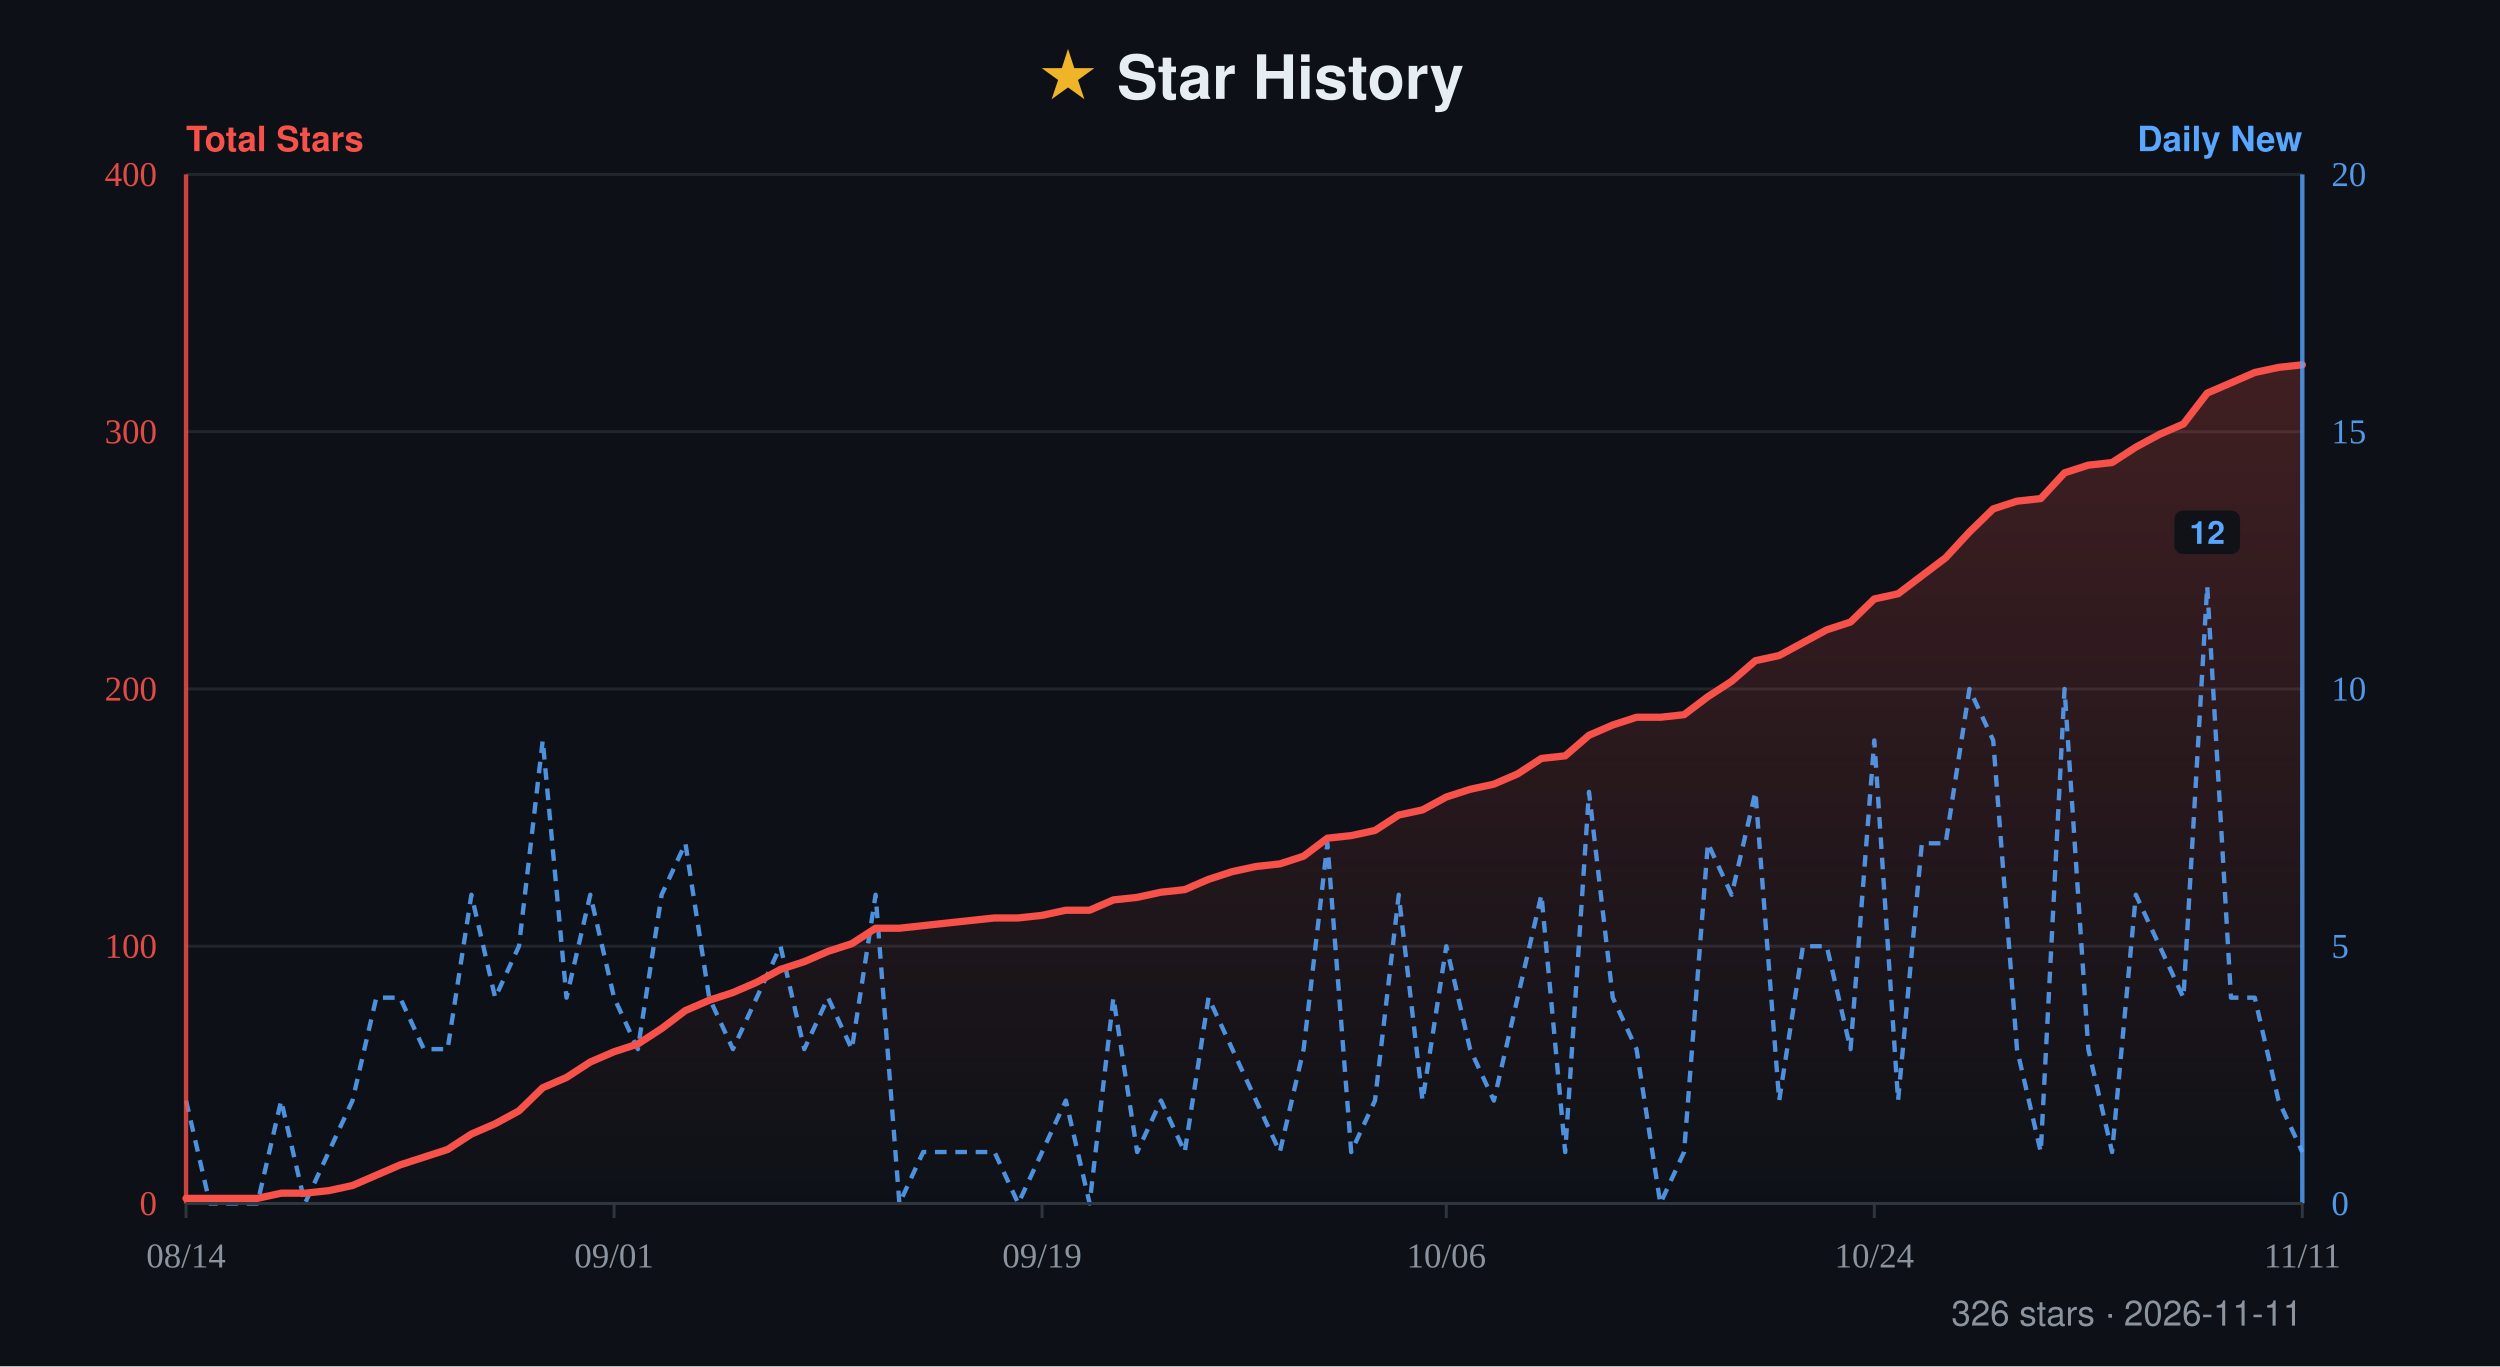
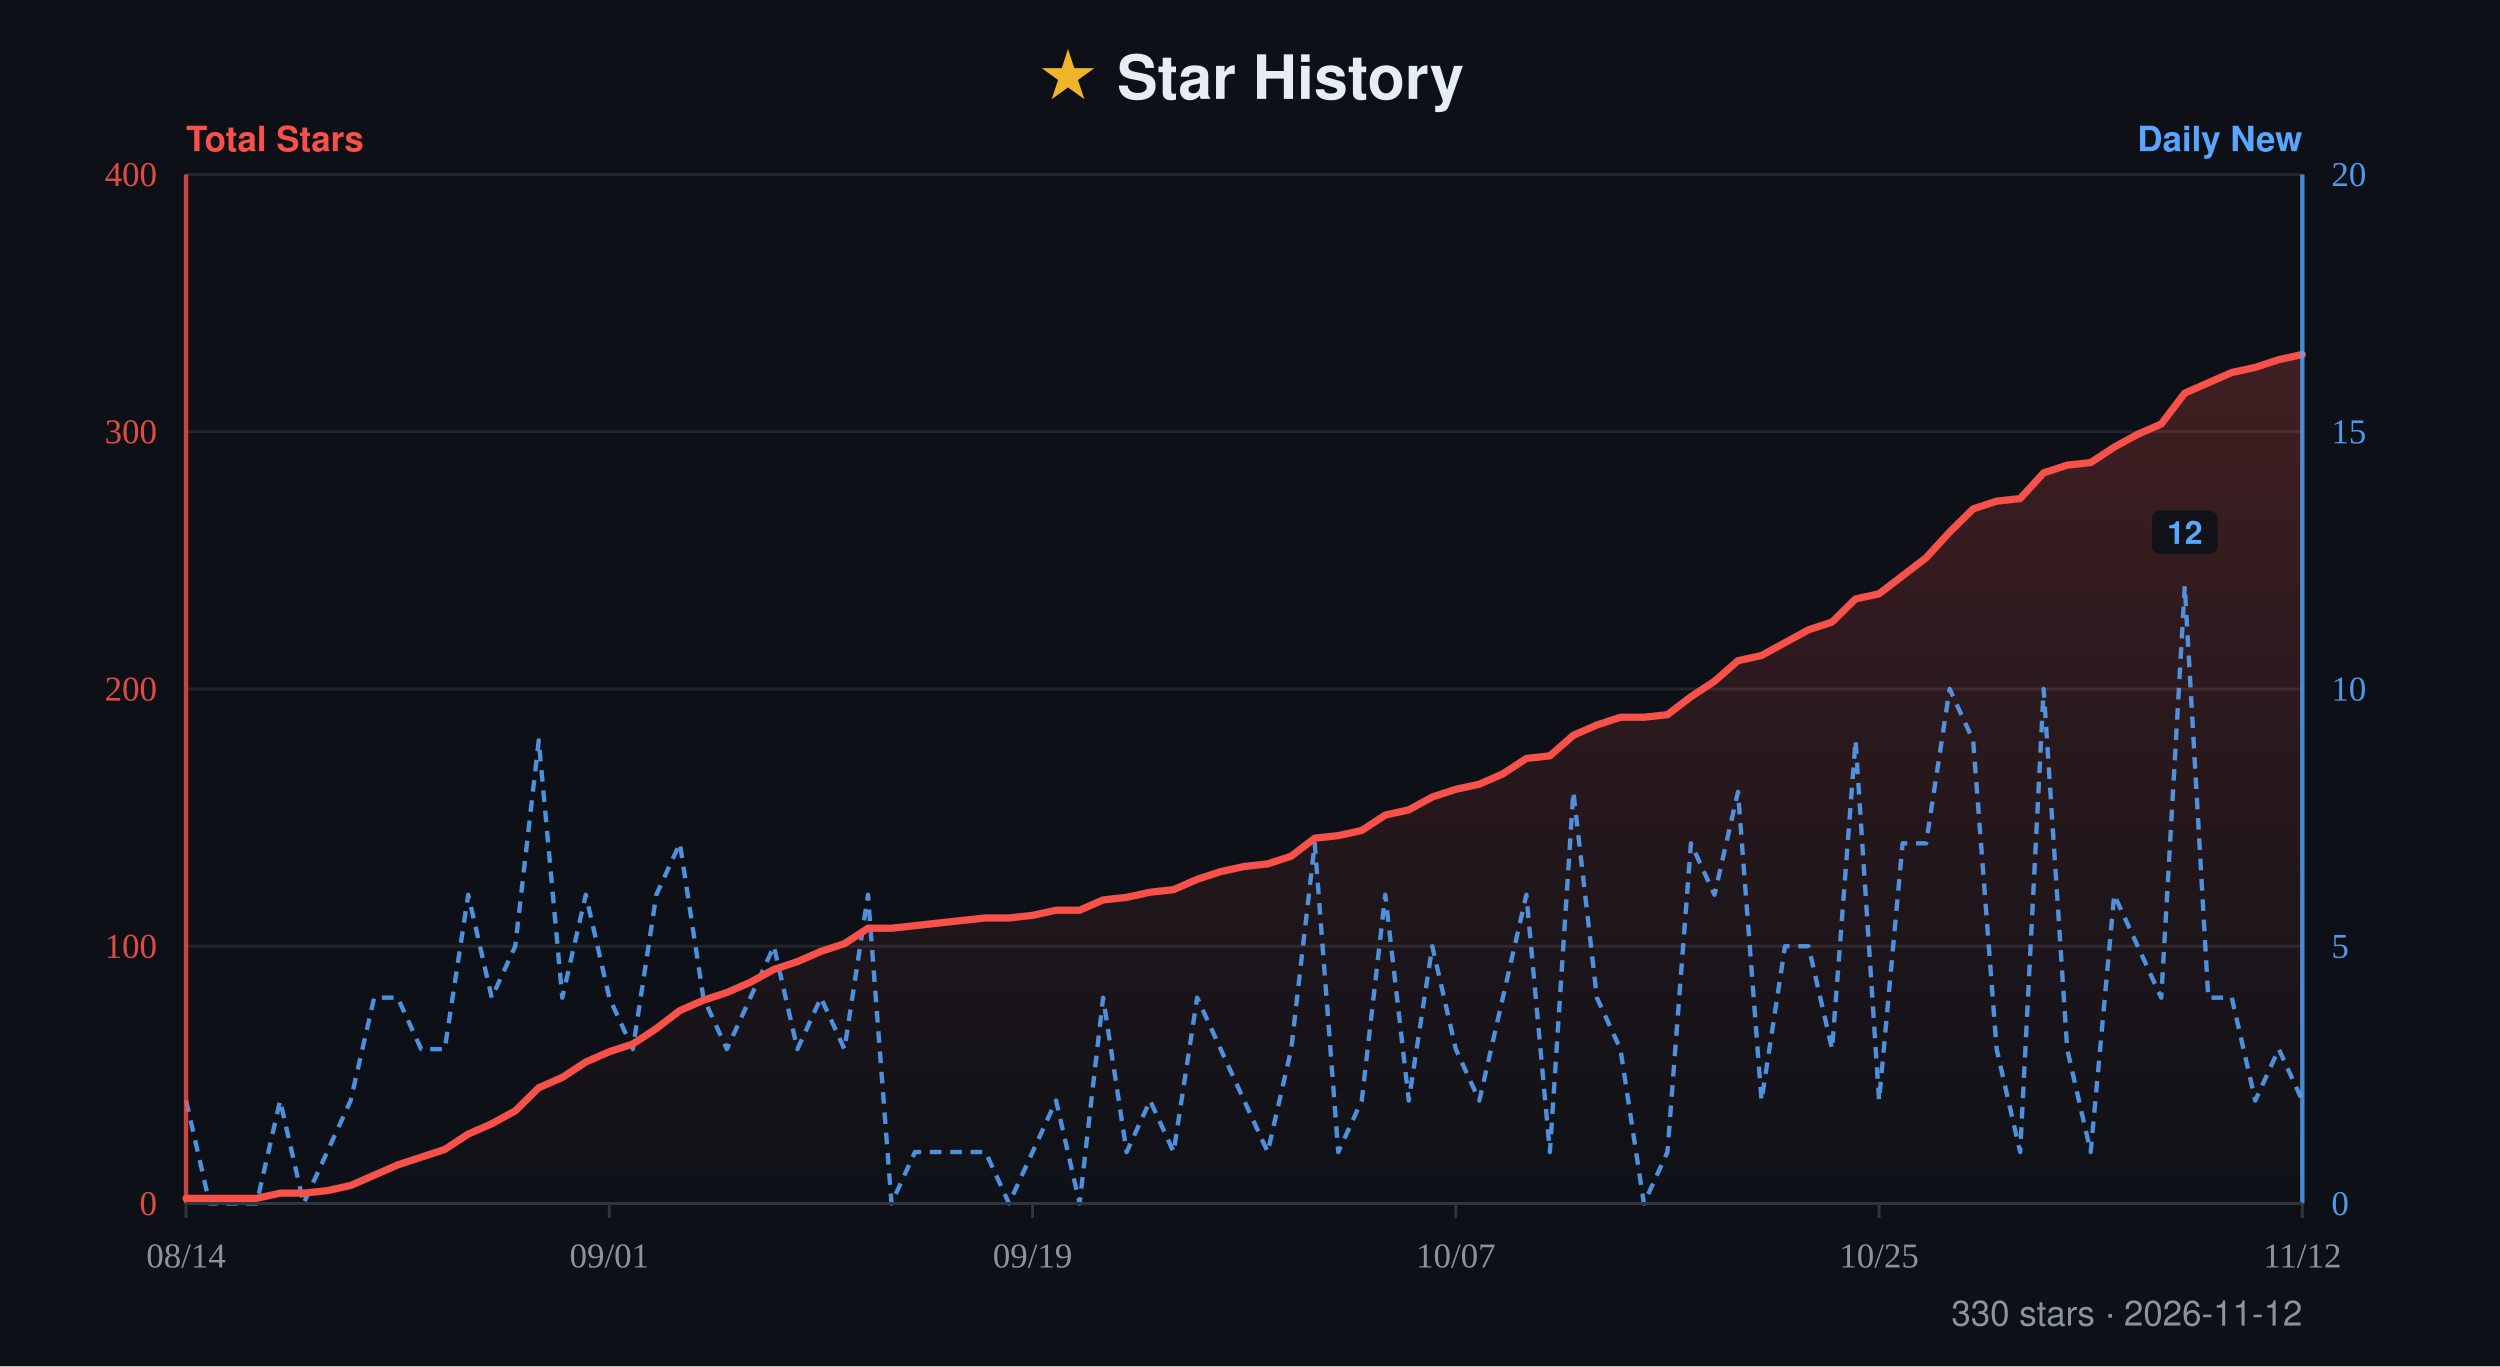
- <svg xmlns="http://www.w3.org/2000/svg" width="860" height="470" viewBox="0 0 860 470" role="img" aria-label="Star history for xiajiajun516/dsh-config-manager: 326 stars, series from 2026-08-14 to 2026-11-11">
+ <svg xmlns="http://www.w3.org/2000/svg" width="860" height="470" viewBox="0 0 860 470" role="img" aria-label="Star history for xiajiajun516/dsh-config-manager: 330 stars, series from 2026-08-14 to 2026-11-12">
  <defs>
    <linearGradient id="fill" x1="0" y1="0" x2="0" y2="1">
      <stop offset="0%" stop-color="#f85149" stop-opacity="0.22" />
      <stop offset="100%" stop-color="#f85149" stop-opacity="0" />
    </linearGradient>
  </defs>
  <rect width="860" height="470" fill="#0d1117" />
  <text x="50%" y="34" text-anchor="middle" font-family="-apple-system, BlinkMacSystemFont, 'Segoe UI', Helvetica, Arial, sans-serif" font-size="21" font-weight="700" fill="#e6edf3">
    <tspan fill="#f0b429">★</tspan> Star History</text>
  <text x="64" y="52" font-family="-apple-system, BlinkMacSystemFont, 'Segoe UI', Helvetica, Arial, sans-serif" font-size="12" font-weight="600" fill="#f85149">Total Stars</text>
  <text x="792" y="52" text-anchor="end" font-family="-apple-system, BlinkMacSystemFont, 'Segoe UI', Helvetica, Arial, sans-serif" font-size="12" font-weight="600" fill="#58a6ff">Daily New</text>
  <line x1="64" y1="60" x2="792" y2="60" stroke="#21262d" stroke-width="1" />
  <text x="54" y="64" text-anchor="end" font-size="12" fill="#f85149" opacity="0.9">400</text>
  <text x="802" y="64" text-anchor="start" font-size="12" fill="#58a6ff" opacity="0.9">20</text>
  <line x1="64" y1="148.5" x2="792" y2="148.5" stroke="#21262d" stroke-width="1" />
  <text x="54" y="152.5" text-anchor="end" font-size="12" fill="#f85149" opacity="0.9">300</text>
  <text x="802" y="152.5" text-anchor="start" font-size="12" fill="#58a6ff" opacity="0.9">15</text>
  <line x1="64" y1="237" x2="792" y2="237" stroke="#21262d" stroke-width="1" />
  <text x="54" y="241" text-anchor="end" font-size="12" fill="#f85149" opacity="0.9">200</text>
  <text x="802" y="241" text-anchor="start" font-size="12" fill="#58a6ff" opacity="0.9">10</text>
  <line x1="64" y1="325.5" x2="792" y2="325.5" stroke="#21262d" stroke-width="1" />
  <text x="54" y="329.5" text-anchor="end" font-size="12" fill="#f85149" opacity="0.9">100</text>
  <text x="802" y="329.5" text-anchor="start" font-size="12" fill="#58a6ff" opacity="0.9">5</text>
  <line x1="64" y1="414" x2="792" y2="414" stroke="#21262d" stroke-width="1" />
  <text x="54" y="418" text-anchor="end" font-size="12" fill="#f85149" opacity="0.9">0</text>
  <text x="802" y="418" text-anchor="start" font-size="12" fill="#58a6ff" opacity="0.9">0</text>
-   <path d="M64 414 L64 412.23 L72.18 412.23 L80.36 412.23 L88.54 412.23 L96.72 410.46 L104.9 410.46 L113.08 409.58 L121.26 407.81 L129.44 404.27 L137.62 400.73 L145.8 398.07 L153.98 395.42 L162.16 390.11 L170.34 386.57 L178.52 382.14 L186.7 374.18 L194.88 370.64 L203.06 365.33 L211.24 361.79 L219.42 359.13 L227.6 353.82 L235.78 347.63 L243.96 344.09 L252.13 341.43 L260.31 337.89 L268.49 333.47 L276.67 330.81 L284.85 327.27 L293.03 324.62 L301.21 319.31 L309.39 319.31 L317.57 318.42 L325.75 317.53 L333.93 316.65 L342.11 315.77 L350.29 315.77 L358.47 314.88 L366.65 313.11 L374.83 313.11 L383.01 309.57 L391.19 308.69 L399.37 306.92 L407.55 306.03 L415.73 302.49 L423.91 299.83 L432.09 298.07 L440.27 297.18 L448.45 294.52 L456.63 288.33 L464.81 287.45 L472.99 285.68 L481.17 280.37 L489.35 278.6 L497.53 274.17 L505.71 271.52 L513.89 269.75 L522.07 266.21 L530.25 260.9 L538.43 260.01 L546.61 252.93 L554.79 249.39 L562.97 246.74 L571.15 246.74 L579.33 245.85 L587.51 239.66 L595.69 234.35 L603.87 227.27 L612.04 225.5 L620.22 221.07 L628.4 216.65 L636.58 213.99 L644.76 206.03 L652.94 204.26 L661.12 198.06 L669.3 191.87 L677.48 183.02 L685.66 175.05 L693.84 172.4 L702.02 171.51 L710.2 162.66 L718.38 160.01 L726.56 159.12 L734.74 153.81 L742.92 149.39 L751.1 145.85 L759.28 135.23 L767.46 131.69 L775.64 128.14 L783.82 126.38 L792 125.49 L792 414 Z" fill="url(#fill)" />
-   <path d="M64 378.6 L72.18 414 L80.36 414 L88.54 414 L96.72 378.6 L104.9 414 L113.08 396.3 L121.26 378.6 L129.44 343.2 L137.62 343.2 L145.8 360.9 L153.98 360.9 L162.16 307.8 L170.34 343.2 L178.52 325.5 L186.7 254.7 L194.88 343.2 L203.06 307.8 L211.24 343.2 L219.42 360.9 L227.6 307.8 L235.78 290.1 L243.96 343.2 L252.13 360.9 L260.31 343.2 L268.49 325.5 L276.67 360.9 L284.85 343.2 L293.03 360.9 L301.21 307.8 L309.39 414 L317.57 396.3 L325.75 396.3 L333.93 396.3 L342.11 396.3 L350.29 414 L358.47 396.3 L366.65 378.6 L374.83 414 L383.01 343.2 L391.19 396.3 L399.37 378.6 L407.55 396.3 L415.73 343.2 L423.91 360.9 L432.09 378.6 L440.27 396.3 L448.45 360.9 L456.63 290.1 L464.81 396.3 L472.99 378.6 L481.17 307.8 L489.35 378.6 L497.53 325.5 L505.71 360.9 L513.89 378.6 L522.07 343.2 L530.25 307.8 L538.43 396.3 L546.61 272.4 L554.79 343.2 L562.97 360.9 L571.15 414 L579.33 396.3 L587.51 290.1 L595.69 307.8 L603.87 272.4 L612.04 378.6 L620.22 325.5 L628.4 325.5 L636.58 360.9 L644.76 254.7 L652.94 378.6 L661.12 290.1 L669.3 290.1 L677.48 237 L685.66 254.7 L693.84 360.9 L702.02 396.3 L710.2 237 L718.38 360.9 L726.56 396.3 L734.74 307.8 L742.92 325.5 L751.1 343.2 L759.28 201.6 L767.46 343.2 L775.64 343.2 L783.82 378.6 L792 396.3" fill="none" stroke="#58a6ff" stroke-width="1.5" stroke-dasharray="4 3" stroke-linejoin="round" opacity="0.85" />
+   <path d="M64 414 L64 412.23 L72.09 412.23 L80.18 412.23 L88.27 412.23 L96.36 410.46 L104.44 410.46 L112.53 409.58 L120.62 407.81 L128.71 404.27 L136.8 400.73 L144.89 398.07 L152.98 395.42 L161.07 390.11 L169.16 386.57 L177.24 382.14 L185.33 374.18 L193.42 370.64 L201.51 365.33 L209.6 361.79 L217.69 359.13 L225.78 353.82 L233.87 347.63 L241.96 344.09 L250.04 341.43 L258.13 337.89 L266.22 333.47 L274.31 330.81 L282.4 327.27 L290.49 324.62 L298.58 319.31 L306.67 319.31 L314.76 318.42 L322.84 317.53 L330.93 316.65 L339.02 315.77 L347.11 315.77 L355.2 314.88 L363.29 313.11 L371.38 313.11 L379.47 309.57 L387.56 308.69 L395.64 306.92 L403.73 306.03 L411.82 302.49 L419.91 299.83 L428 298.07 L436.09 297.18 L444.18 294.52 L452.27 288.33 L460.36 287.45 L468.44 285.68 L476.53 280.37 L484.62 278.6 L492.71 274.17 L500.8 271.52 L508.89 269.75 L516.98 266.21 L525.07 260.9 L533.16 260.01 L541.24 252.93 L549.33 249.39 L557.42 246.74 L565.51 246.74 L573.6 245.85 L581.69 239.66 L589.78 234.35 L597.87 227.27 L605.96 225.5 L614.04 221.07 L622.13 216.65 L630.22 213.99 L638.31 206.03 L646.4 204.26 L654.49 198.06 L662.58 191.87 L670.67 183.02 L678.76 175.05 L686.84 172.4 L694.93 171.51 L703.02 162.66 L711.11 160.01 L719.2 159.12 L727.29 153.81 L735.38 149.39 L743.47 145.85 L751.56 135.23 L759.64 131.69 L767.73 128.14 L775.82 126.38 L783.91 123.72 L792 121.95 L792 414 Z" fill="url(#fill)" />
+   <path d="M64 378.6 L72.09 414 L80.18 414 L88.27 414 L96.36 378.6 L104.44 414 L112.53 396.3 L120.62 378.6 L128.71 343.2 L136.8 343.2 L144.89 360.9 L152.98 360.9 L161.07 307.8 L169.16 343.2 L177.24 325.5 L185.33 254.7 L193.42 343.2 L201.51 307.8 L209.6 343.2 L217.69 360.9 L225.78 307.8 L233.87 290.1 L241.96 343.2 L250.04 360.9 L258.13 343.2 L266.22 325.5 L274.31 360.9 L282.4 343.2 L290.49 360.9 L298.58 307.8 L306.67 414 L314.76 396.3 L322.84 396.3 L330.93 396.3 L339.02 396.3 L347.11 414 L355.2 396.3 L363.29 378.6 L371.38 414 L379.47 343.2 L387.56 396.3 L395.64 378.6 L403.73 396.3 L411.82 343.2 L419.91 360.9 L428 378.6 L436.09 396.3 L444.18 360.9 L452.27 290.1 L460.36 396.3 L468.44 378.6 L476.53 307.8 L484.62 378.6 L492.71 325.5 L500.8 360.9 L508.89 378.6 L516.98 343.2 L525.07 307.8 L533.16 396.3 L541.24 272.4 L549.33 343.2 L557.42 360.9 L565.51 414 L573.6 396.3 L581.69 290.1 L589.78 307.8 L597.87 272.4 L605.96 378.6 L614.04 325.5 L622.13 325.5 L630.22 360.9 L638.31 254.7 L646.4 378.6 L654.49 290.1 L662.58 290.1 L670.67 237 L678.76 254.7 L686.84 360.9 L694.93 396.3 L703.02 237 L711.11 360.9 L719.2 396.3 L727.29 307.8 L735.38 325.5 L743.47 343.2 L751.56 201.6 L759.64 343.2 L767.73 343.2 L775.82 378.6 L783.91 360.9 L792 378.6" fill="none" stroke="#58a6ff" stroke-width="1.5" stroke-dasharray="4 3" stroke-linejoin="round" opacity="0.85" />
  <g>
-     <rect x="747.98" y="175.6" width="22.6" height="15" rx="3" fill="#0d1117" opacity="0.92" />
-     <text x="759.28" y="187.1" text-anchor="middle" font-family="-apple-system, BlinkMacSystemFont, 'Segoe UI', Helvetica, Arial, sans-serif" font-size="11" font-weight="600" fill="#58a6ff">12</text>
+     <rect x="740.26" y="175.6" width="22.6" height="15" rx="3" fill="#0d1117" opacity="0.92" />
+     <text x="751.56" y="187.1" text-anchor="middle" font-family="-apple-system, BlinkMacSystemFont, 'Segoe UI', Helvetica, Arial, sans-serif" font-size="11" font-weight="600" fill="#58a6ff">12</text>
  </g>
-   <path d="M64 412.23 L72.18 412.23 L80.36 412.23 L88.54 412.23 L96.72 410.46 L104.9 410.46 L113.08 409.58 L121.26 407.81 L129.44 404.27 L137.62 400.73 L145.8 398.07 L153.98 395.42 L162.16 390.11 L170.34 386.57 L178.52 382.14 L186.7 374.18 L194.88 370.64 L203.06 365.33 L211.24 361.79 L219.42 359.13 L227.6 353.82 L235.78 347.63 L243.96 344.09 L252.13 341.43 L260.31 337.89 L268.49 333.47 L276.67 330.81 L284.85 327.27 L293.03 324.62 L301.21 319.31 L309.39 319.31 L317.57 318.42 L325.75 317.53 L333.93 316.65 L342.11 315.77 L350.29 315.77 L358.47 314.88 L366.65 313.11 L374.83 313.11 L383.01 309.57 L391.19 308.69 L399.37 306.92 L407.55 306.03 L415.73 302.49 L423.91 299.83 L432.09 298.07 L440.27 297.18 L448.45 294.52 L456.63 288.33 L464.81 287.45 L472.99 285.68 L481.17 280.37 L489.35 278.6 L497.53 274.17 L505.71 271.52 L513.89 269.75 L522.07 266.21 L530.25 260.9 L538.43 260.01 L546.61 252.93 L554.79 249.39 L562.97 246.74 L571.15 246.74 L579.33 245.85 L587.51 239.66 L595.69 234.35 L603.87 227.27 L612.04 225.5 L620.22 221.07 L628.4 216.65 L636.58 213.99 L644.76 206.03 L652.94 204.26 L661.12 198.06 L669.3 191.87 L677.48 183.02 L685.66 175.05 L693.84 172.4 L702.02 171.51 L710.2 162.66 L718.38 160.01 L726.56 159.12 L734.74 153.81 L742.92 149.39 L751.1 145.85 L759.28 135.23 L767.46 131.69 L775.64 128.14 L783.82 126.38 L792 125.49" fill="none" stroke="#f85149" stroke-width="2.5" stroke-linejoin="round" stroke-linecap="round" />
+   <path d="M64 412.23 L72.09 412.23 L80.18 412.23 L88.27 412.23 L96.36 410.46 L104.44 410.46 L112.53 409.58 L120.62 407.81 L128.71 404.27 L136.8 400.73 L144.89 398.07 L152.98 395.42 L161.07 390.11 L169.16 386.57 L177.24 382.14 L185.33 374.18 L193.42 370.64 L201.51 365.33 L209.6 361.79 L217.69 359.13 L225.78 353.82 L233.87 347.63 L241.96 344.09 L250.04 341.43 L258.13 337.89 L266.22 333.47 L274.31 330.81 L282.4 327.27 L290.49 324.62 L298.58 319.31 L306.67 319.31 L314.76 318.42 L322.84 317.53 L330.93 316.65 L339.02 315.77 L347.11 315.77 L355.2 314.88 L363.29 313.11 L371.38 313.11 L379.47 309.57 L387.56 308.69 L395.64 306.92 L403.73 306.03 L411.82 302.49 L419.91 299.83 L428 298.07 L436.09 297.18 L444.18 294.52 L452.27 288.33 L460.36 287.45 L468.44 285.68 L476.53 280.37 L484.62 278.6 L492.71 274.17 L500.8 271.52 L508.89 269.75 L516.98 266.21 L525.07 260.9 L533.16 260.01 L541.24 252.93 L549.33 249.39 L557.42 246.74 L565.51 246.74 L573.6 245.85 L581.69 239.66 L589.78 234.35 L597.87 227.27 L605.96 225.5 L614.04 221.07 L622.13 216.65 L630.22 213.99 L638.31 206.03 L646.4 204.26 L654.49 198.06 L662.58 191.87 L670.67 183.02 L678.76 175.05 L686.84 172.4 L694.93 171.51 L703.02 162.66 L711.11 160.01 L719.2 159.12 L727.29 153.81 L735.38 149.39 L743.47 145.85 L751.56 135.23 L759.64 131.69 L767.73 128.14 L775.82 126.38 L783.91 123.72 L792 121.95" fill="none" stroke="#f85149" stroke-width="2.5" stroke-linejoin="round" stroke-linecap="round" />
  <line x1="64" y1="60" x2="64" y2="414" stroke="#f85149" stroke-width="1.5" opacity="0.8" />
  <line x1="792" y1="60" x2="792" y2="414" stroke="#58a6ff" stroke-width="1.5" opacity="0.8" />
  <line x1="64" y1="414" x2="792" y2="414" stroke="#30363d" stroke-width="1" />
  <line x1="64" y1="414" x2="64" y2="419" stroke="#30363d" stroke-width="1" />
  <text x="64" y="436" text-anchor="middle" font-size="12" fill="#8b949e">08/14</text>
-   <line x1="211.24" y1="414" x2="211.24" y2="419" stroke="#30363d" stroke-width="1" />
-   <text x="211.24" y="436" text-anchor="middle" font-size="12" fill="#8b949e">09/01</text>
-   <line x1="358.47" y1="414" x2="358.47" y2="419" stroke="#30363d" stroke-width="1" />
-   <text x="358.47" y="436" text-anchor="middle" font-size="12" fill="#8b949e">09/19</text>
-   <line x1="497.53" y1="414" x2="497.53" y2="419" stroke="#30363d" stroke-width="1" />
-   <text x="497.53" y="436" text-anchor="middle" font-size="12" fill="#8b949e">10/06</text>
-   <line x1="644.76" y1="414" x2="644.76" y2="419" stroke="#30363d" stroke-width="1" />
-   <text x="644.76" y="436" text-anchor="middle" font-size="12" fill="#8b949e">10/24</text>
+   <line x1="209.6" y1="414" x2="209.6" y2="419" stroke="#30363d" stroke-width="1" />
+   <text x="209.6" y="436" text-anchor="middle" font-size="12" fill="#8b949e">09/01</text>
+   <line x1="355.2" y1="414" x2="355.2" y2="419" stroke="#30363d" stroke-width="1" />
+   <text x="355.2" y="436" text-anchor="middle" font-size="12" fill="#8b949e">09/19</text>
+   <line x1="500.8" y1="414" x2="500.8" y2="419" stroke="#30363d" stroke-width="1" />
+   <text x="500.8" y="436" text-anchor="middle" font-size="12" fill="#8b949e">10/07</text>
+   <line x1="646.4" y1="414" x2="646.4" y2="419" stroke="#30363d" stroke-width="1" />
+   <text x="646.4" y="436" text-anchor="middle" font-size="12" fill="#8b949e">10/25</text>
  <line x1="792" y1="414" x2="792" y2="419" stroke="#30363d" stroke-width="1" />
-   <text x="792" y="436" text-anchor="middle" font-size="12" fill="#8b949e">11/11</text>
-   <text x="792" y="456" text-anchor="end" font-family="-apple-system, BlinkMacSystemFont, 'Segoe UI', Helvetica, Arial, sans-serif" font-size="12" fill="#8b949e">326 stars · 2026-11-11</text>
+   <text x="792" y="436" text-anchor="middle" font-size="12" fill="#8b949e">11/12</text>
+   <text x="792" y="456" text-anchor="end" font-family="-apple-system, BlinkMacSystemFont, 'Segoe UI', Helvetica, Arial, sans-serif" font-size="12" fill="#8b949e">330 stars · 2026-11-12</text>
</svg>
